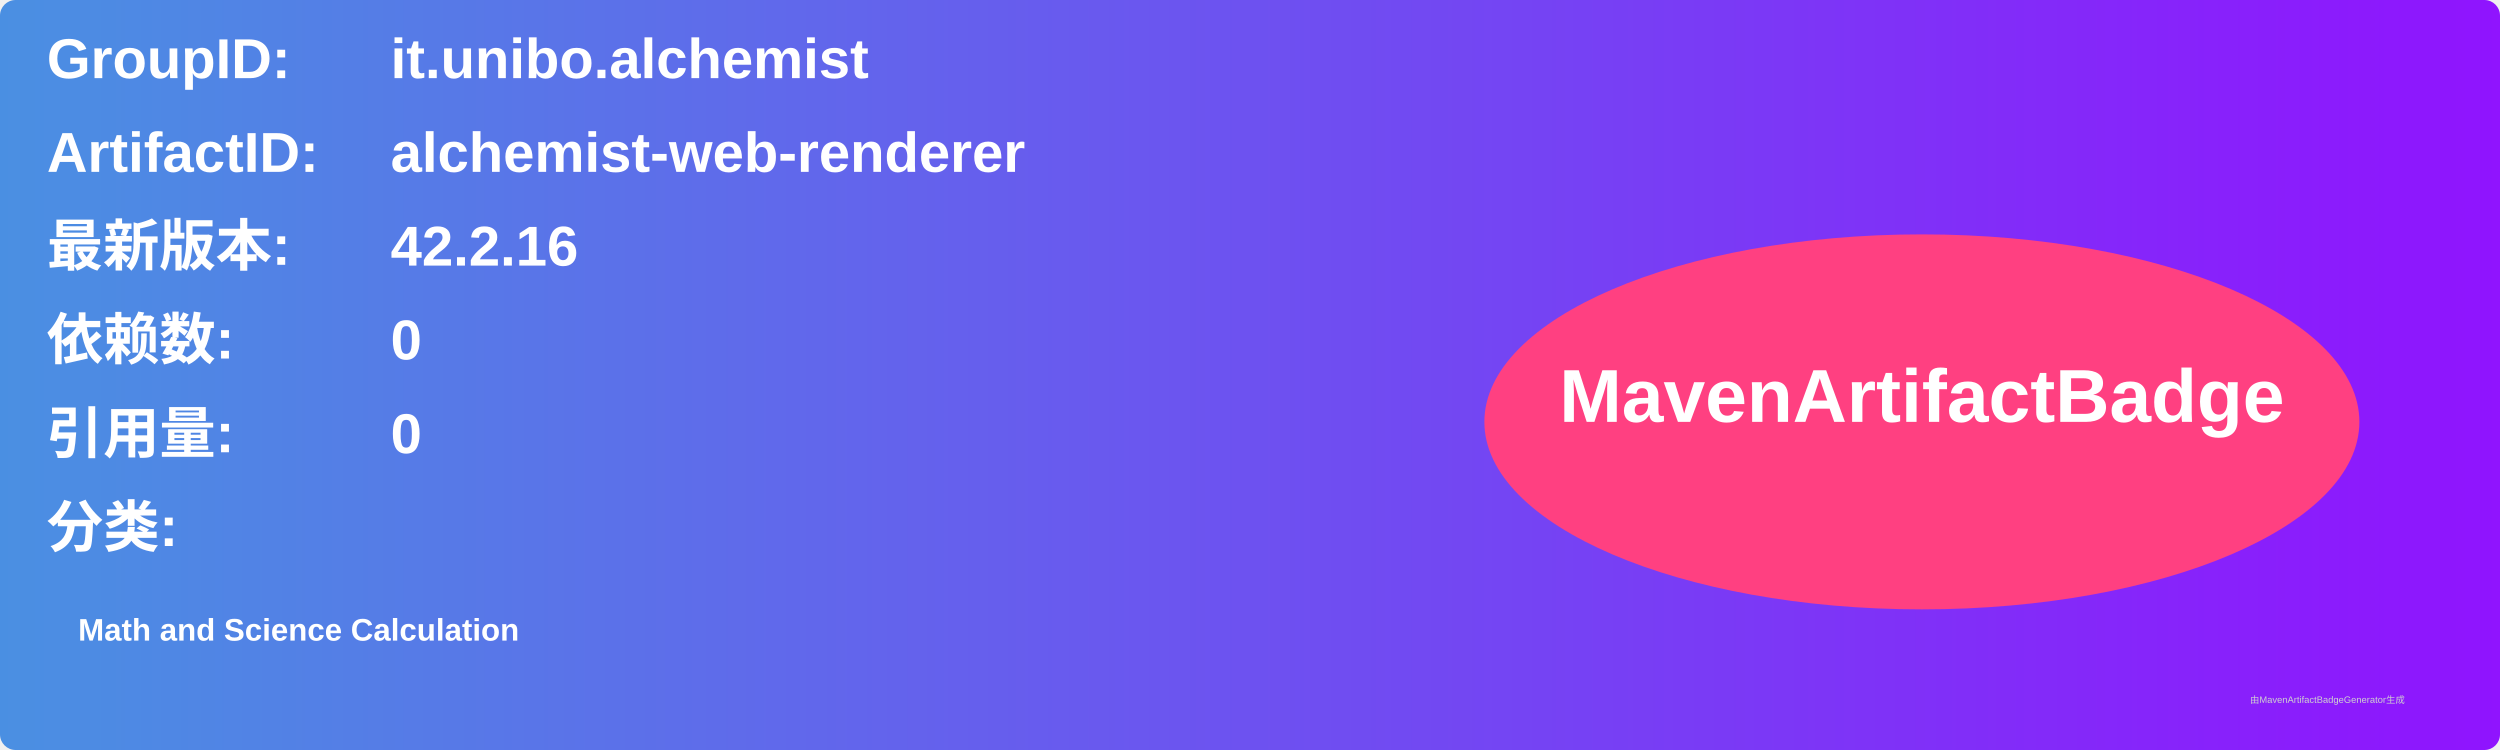
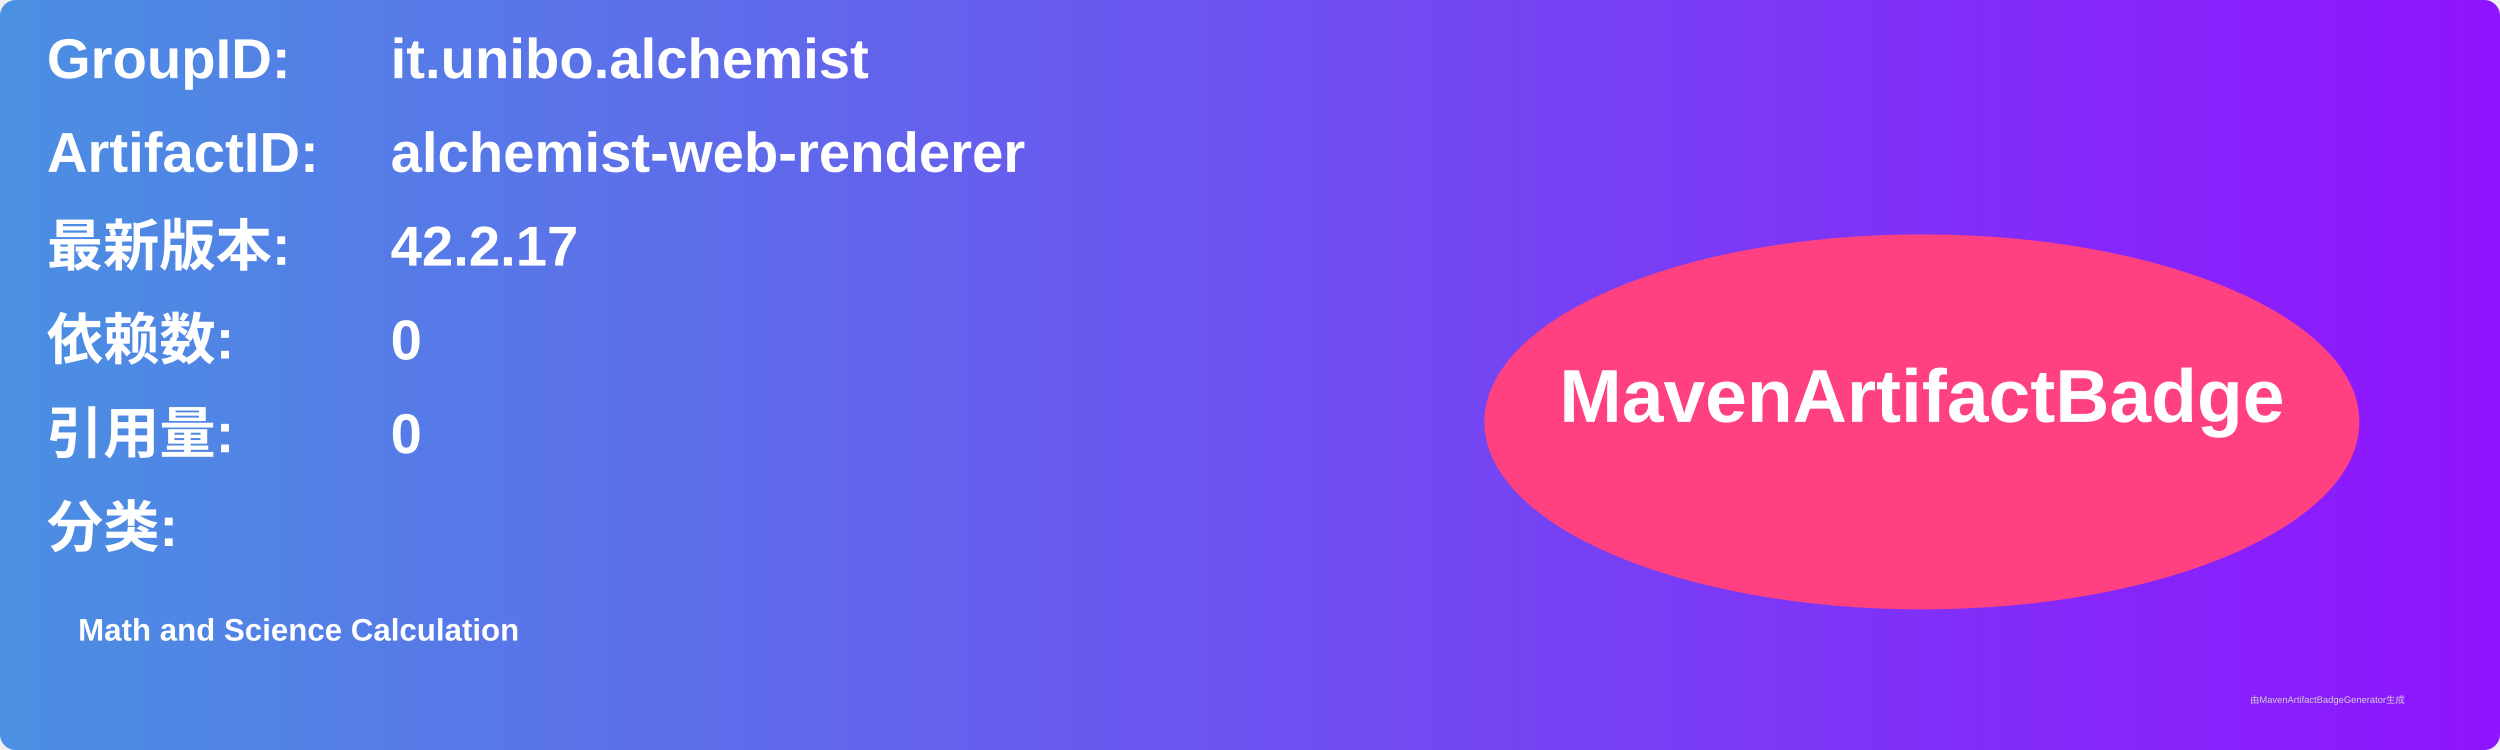
<svg xmlns="http://www.w3.org/2000/svg" width="800" height="240" viewBox="0 0 800 240">
  <linearGradient id="grad" x1="0%" y1="0%" x2="100%" y2="0%">
    <stop offset="0%" stop-color="#4a90e2" />
    <stop offset="100%" stop-color="#9013fe" />
  </linearGradient>
  <rect width="100%" height="100%" rx="5" ry="5" fill="url(#grad)" />
  <g transform="translate(15, 15)">
    <text x="0" y="10" font-family="Arial" font-size="18" fill="white" font-weight="bold" width="260">GroupID:</text>
    <text x="110" y="10" font-family="Arial" font-size="18" fill="white" font-weight="bold" width="460">it.unibo.alchemist</text>
    <text x="0" y="40" font-family="Arial" font-size="18" fill="white" font-weight="bold" width="260">ArtifactID:</text>
    <text x="110" y="40" font-family="Arial" font-size="18" fill="white" font-weight="bold" width="460">alchemist-web-renderer</text>
    <text x="0" y="70" font-family="Arial" font-size="18" fill="white" font-weight="bold">最新版本:</text>
    <text x="110" y="70" font-family="Arial" font-size="18" fill="white" font-weight="bold">
-       <tspan font-weight="bold">42.2.16</tspan>
+       <tspan font-weight="bold">42.2.17</tspan>
    </text>
    <text x="0" y="100" font-family="Arial" font-size="18" fill="white" font-weight="bold">依赖数: </text>
    <text x="110" y="100" font-family="Arial" font-size="18" fill="white">
      <tspan font-weight="bold">0</tspan>
    </text>
    <text x="0" y="130" font-family="Arial" font-size="18" fill="white" font-weight="bold">引用量: </text>
    <text x="110" y="130" font-family="Arial" font-size="18" fill="white">
      <tspan font-weight="bold">0</tspan>
    </text>
    <text x="0" y="160" font-family="Arial" font-size="18" fill="white" font-weight="bold">分类:</text>
    <text x="10" y="190" font-family="Arial" font-size="10" fill="white">
      <tspan font-weight="bold">Math and Science Calculation</tspan>
    </text>
    <ellipse cx="600" cy="120" rx="140" ry="60" fill="#ff4081" />
    <text x="600" y="120" text-anchor="middle" font-family="Arial" font-size="24" fill="white" font-weight="bold">MavenArtifactBadge</text>
  </g>
  <text x="720" y="225" font-family="Arial" font-size="3" fill="#d0d0d0">由MavenArtifactBadgeGenerator生成</text>
</svg>
